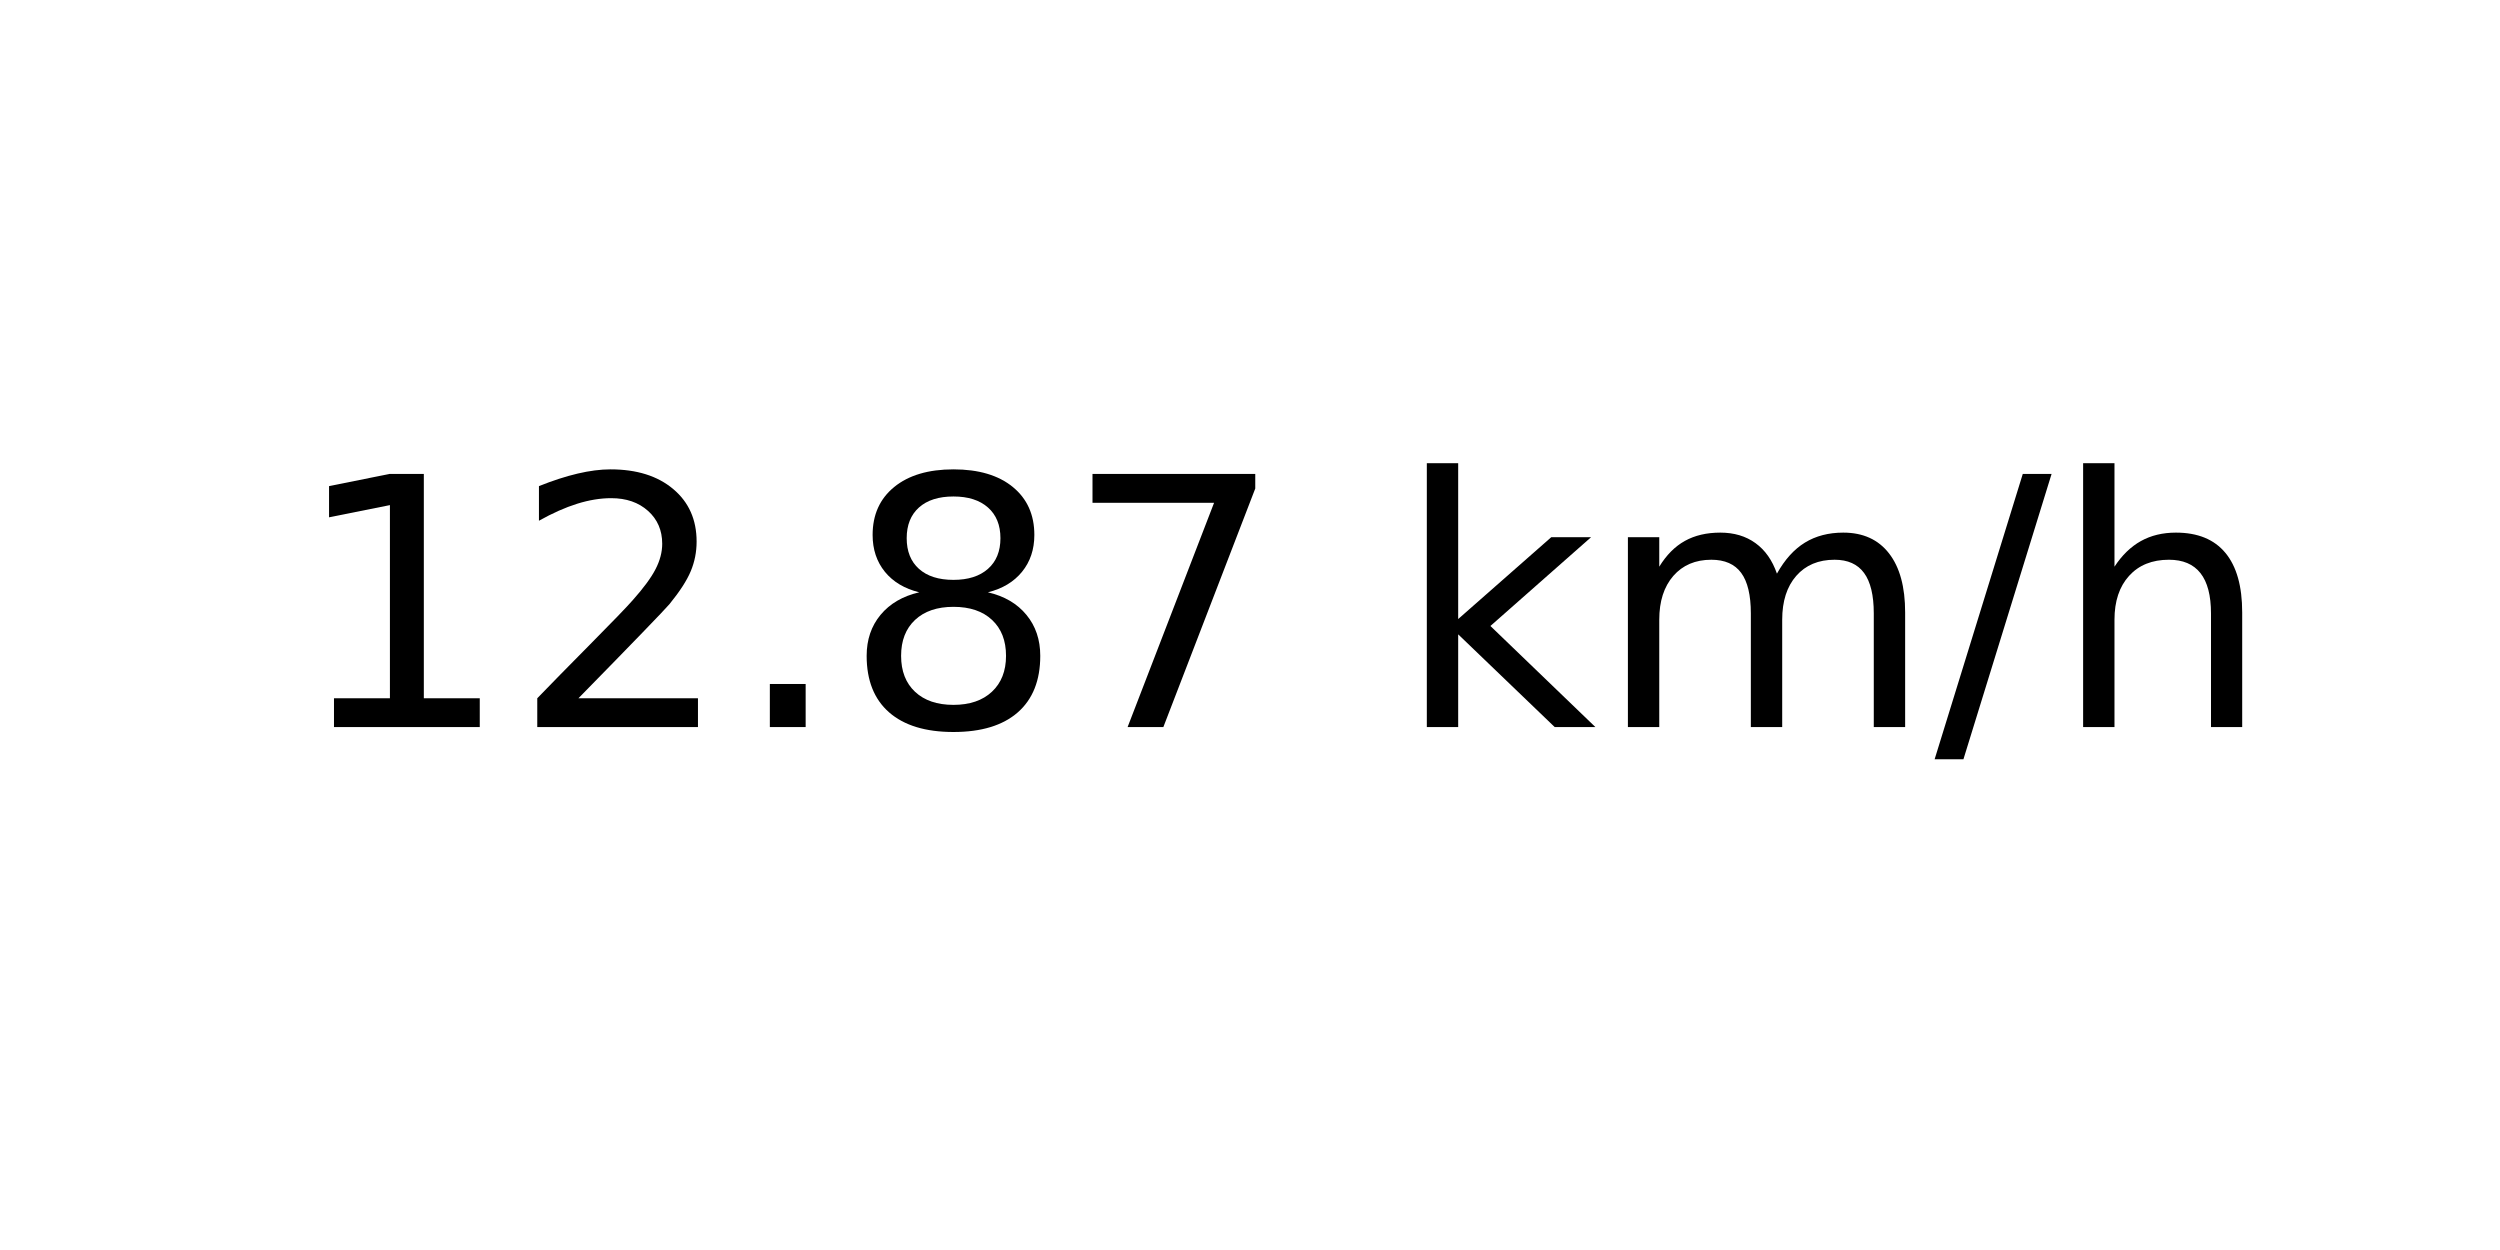
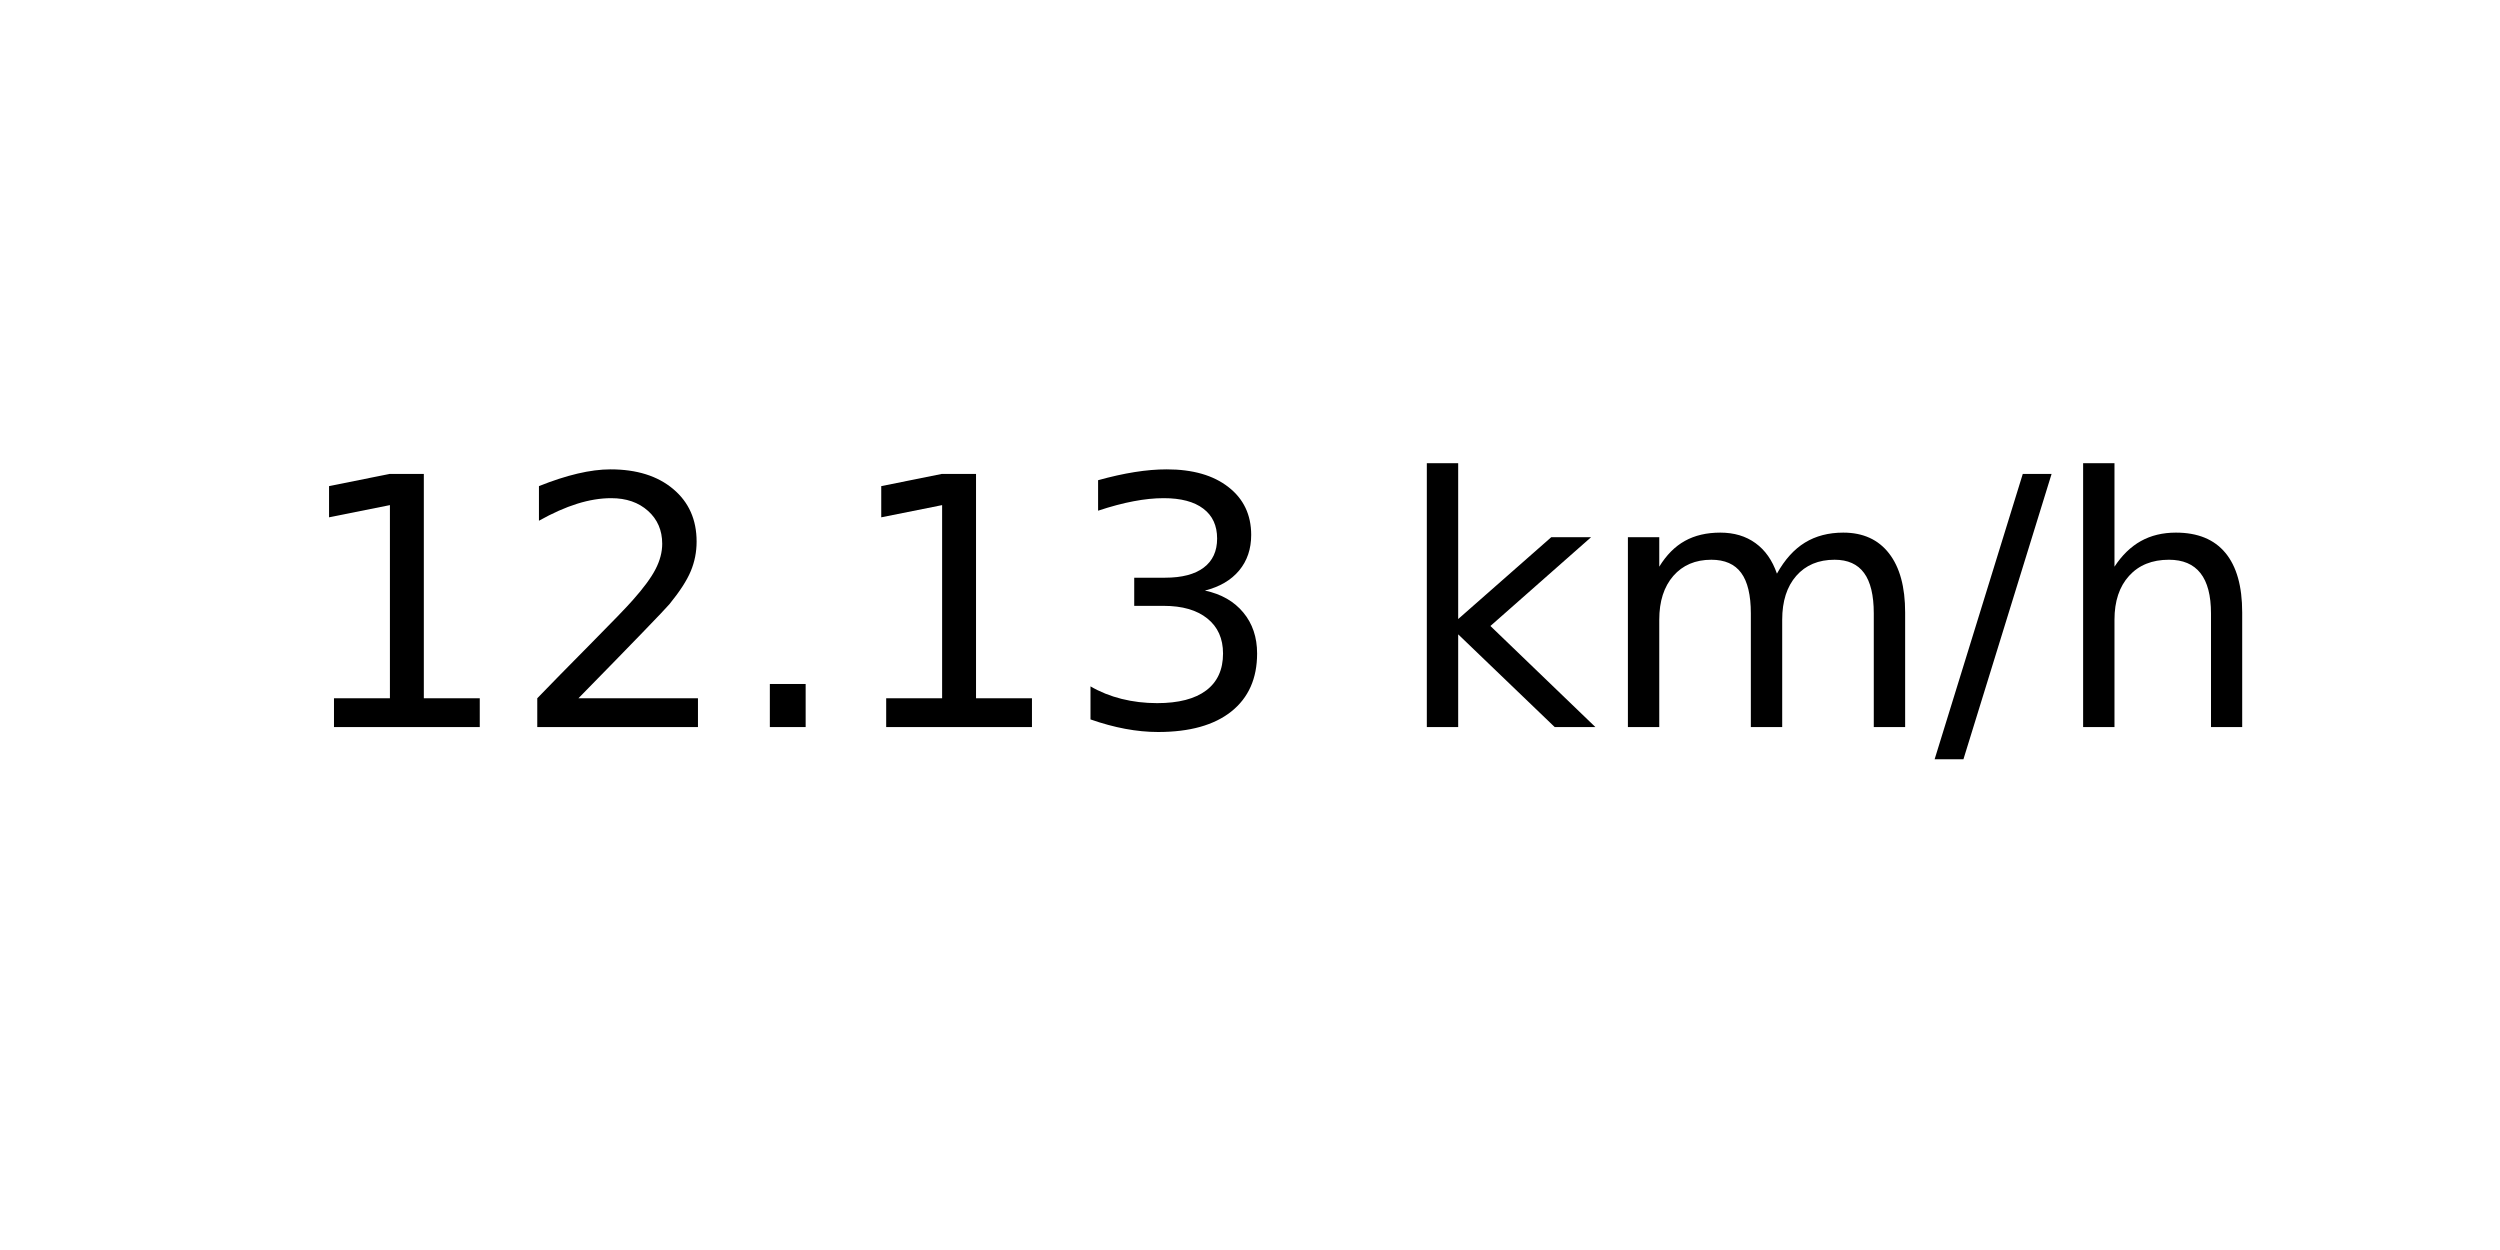
<svg xmlns="http://www.w3.org/2000/svg" xmlns:xlink="http://www.w3.org/1999/xlink" width="72pt" height="36pt" viewBox="0 0 72 36" version="1.1">
  <defs>
    <style type="text/css">*{stroke-linejoin: round; stroke-linecap: butt}</style>
  </defs>
  <g id="figure_1">
    <g id="axes_1">
      <g id="text_1">
        <g transform="translate(8.378125 20.93937) scale(0.1 -0.1)">
          <defs>
            <path id="DejaVuSans-31" d="M 794 531  L 1825 531  L 1825 4091  L 703 3866  L 703 4441  L 1819 4666  L 2450 4666  L 2450 531  L 3481 531  L 3481 0  L 794 0  L 794 531  z " transform="scale(0.015625)" />
            <path id="DejaVuSans-32" d="M 1228 531  L 3431 531  L 3431 0  L 469 0  L 469 531  Q 828 903 1448 1529  Q 2069 2156 2228 2338  Q 2531 2678 2651 2914  Q 2772 3150 2772 3378  Q 2772 3750 2511 3984  Q 2250 4219 1831 4219  Q 1534 4219 1204 4116  Q 875 4013 500 3803  L 500 4441  Q 881 4594 1212 4672  Q 1544 4750 1819 4750  Q 2544 4750 2975 4387  Q 3406 4025 3406 3419  Q 3406 3131 3298 2873  Q 3191 2616 2906 2266  Q 2828 2175 2409 1742  Q 1991 1309 1228 531  z " transform="scale(0.015625)" />
            <path id="DejaVuSans-2e" d="M 684 794  L 1344 794  L 1344 0  L 684 0  L 684 794  z " transform="scale(0.015625)" />
-             <path id="DejaVuSans-38" d="M 2034 2216  Q 1584 2216 1326 1975  Q 1069 1734 1069 1313  Q 1069 891 1326 650  Q 1584 409 2034 409  Q 2484 409 2743 651  Q 3003 894 3003 1313  Q 3003 1734 2745 1975  Q 2488 2216 2034 2216  z M 1403 2484  Q 997 2584 770 2862  Q 544 3141 544 3541  Q 544 4100 942 4425  Q 1341 4750 2034 4750  Q 2731 4750 3128 4425  Q 3525 4100 3525 3541  Q 3525 3141 3298 2862  Q 3072 2584 2669 2484  Q 3125 2378 3379 2068  Q 3634 1759 3634 1313  Q 3634 634 3220 271  Q 2806 -91 2034 -91  Q 1263 -91 848 271  Q 434 634 434 1313  Q 434 1759 690 2068  Q 947 2378 1403 2484  z M 1172 3481  Q 1172 3119 1398 2916  Q 1625 2713 2034 2713  Q 2441 2713 2670 2916  Q 2900 3119 2900 3481  Q 2900 3844 2670 4047  Q 2441 4250 2034 4250  Q 1625 4250 1398 4047  Q 1172 3844 1172 3481  z " transform="scale(0.015625)" />
-             <path id="DejaVuSans-37" d="M 525 4666  L 3525 4666  L 3525 4397  L 1831 0  L 1172 0  L 2766 4134  L 525 4134  L 525 4666  z " transform="scale(0.015625)" />
+             <path id="DejaVuSans-33" d="M 2597 2516  Q 3050 2419 3304 2112  Q 3559 1806 3559 1356  Q 3559 666 3084 287  Q 2609 -91 1734 -91  Q 1441 -91 1130 -33  Q 819 25 488 141  L 488 750  Q 750 597 1062 519  Q 1375 441 1716 441  Q 2309 441 2620 675  Q 2931 909 2931 1356  Q 2931 1769 2642 2001  Q 2353 2234 1838 2234  L 1294 2234  L 1294 2753  L 1863 2753  Q 2328 2753 2575 2939  Q 2822 3125 2822 3475  Q 2822 3834 2567 4026  Q 2313 4219 1838 4219  Q 1578 4219 1281 4162  Q 984 4106 628 3988  L 628 4550  Q 988 4650 1302 4700  Q 1616 4750 1894 4750  Q 2613 4750 3031 4423  Q 3450 4097 3450 3541  Q 3450 3153 3228 2886  Q 3006 2619 2597 2516  z " transform="scale(0.015625)" />
            <path id="DejaVuSans-20" transform="scale(0.015625)" />
            <path id="DejaVuSans-6b" d="M 581 4863  L 1159 4863  L 1159 1991  L 2875 3500  L 3609 3500  L 1753 1863  L 3688 0  L 2938 0  L 1159 1709  L 1159 0  L 581 0  L 581 4863  z " transform="scale(0.015625)" />
            <path id="DejaVuSans-6d" d="M 3328 2828  Q 3544 3216 3844 3400  Q 4144 3584 4550 3584  Q 5097 3584 5394 3201  Q 5691 2819 5691 2113  L 5691 0  L 5113 0  L 5113 2094  Q 5113 2597 4934 2840  Q 4756 3084 4391 3084  Q 3944 3084 3684 2787  Q 3425 2491 3425 1978  L 3425 0  L 2847 0  L 2847 2094  Q 2847 2600 2669 2842  Q 2491 3084 2119 3084  Q 1678 3084 1418 2786  Q 1159 2488 1159 1978  L 1159 0  L 581 0  L 581 3500  L 1159 3500  L 1159 2956  Q 1356 3278 1631 3431  Q 1906 3584 2284 3584  Q 2666 3584 2933 3390  Q 3200 3197 3328 2828  z " transform="scale(0.015625)" />
            <path id="DejaVuSans-2f" d="M 1625 4666  L 2156 4666  L 531 -594  L 0 -594  L 1625 4666  z " transform="scale(0.015625)" />
            <path id="DejaVuSans-68" d="M 3513 2113  L 3513 0  L 2938 0  L 2938 2094  Q 2938 2591 2744 2837  Q 2550 3084 2163 3084  Q 1697 3084 1428 2787  Q 1159 2491 1159 1978  L 1159 0  L 581 0  L 581 4863  L 1159 4863  L 1159 2956  Q 1366 3272 1645 3428  Q 1925 3584 2291 3584  Q 2894 3584 3203 3211  Q 3513 2838 3513 2113  z " transform="scale(0.015625)" />
          </defs>
          <use xlink:href="#DejaVuSans-31" />
          <use xlink:href="#DejaVuSans-32" x="63.623" />
          <use xlink:href="#DejaVuSans-2e" x="127.246" />
-           <use xlink:href="#DejaVuSans-38" x="159.033" />
-           <use xlink:href="#DejaVuSans-37" x="222.656" />
+           <use xlink:href="#DejaVuSans-31" x="159.033" />
+           <use xlink:href="#DejaVuSans-33" x="222.656" />
          <use xlink:href="#DejaVuSans-20" x="286.279" />
          <use xlink:href="#DejaVuSans-6b" x="318.066" />
          <use xlink:href="#DejaVuSans-6d" x="375.977" />
          <use xlink:href="#DejaVuSans-2f" x="473.389" />
          <use xlink:href="#DejaVuSans-68" x="507.08" />
        </g>
      </g>
    </g>
  </g>
</svg>
